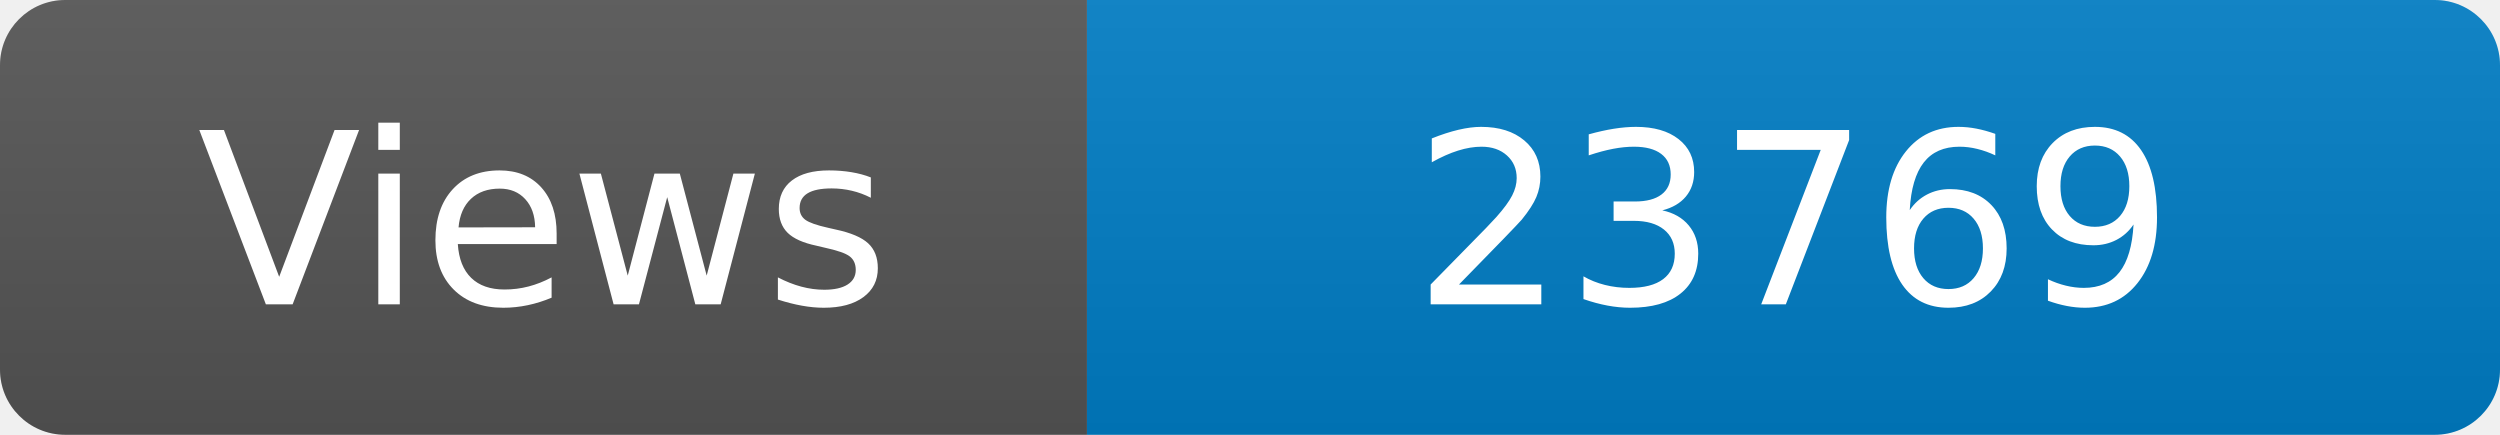
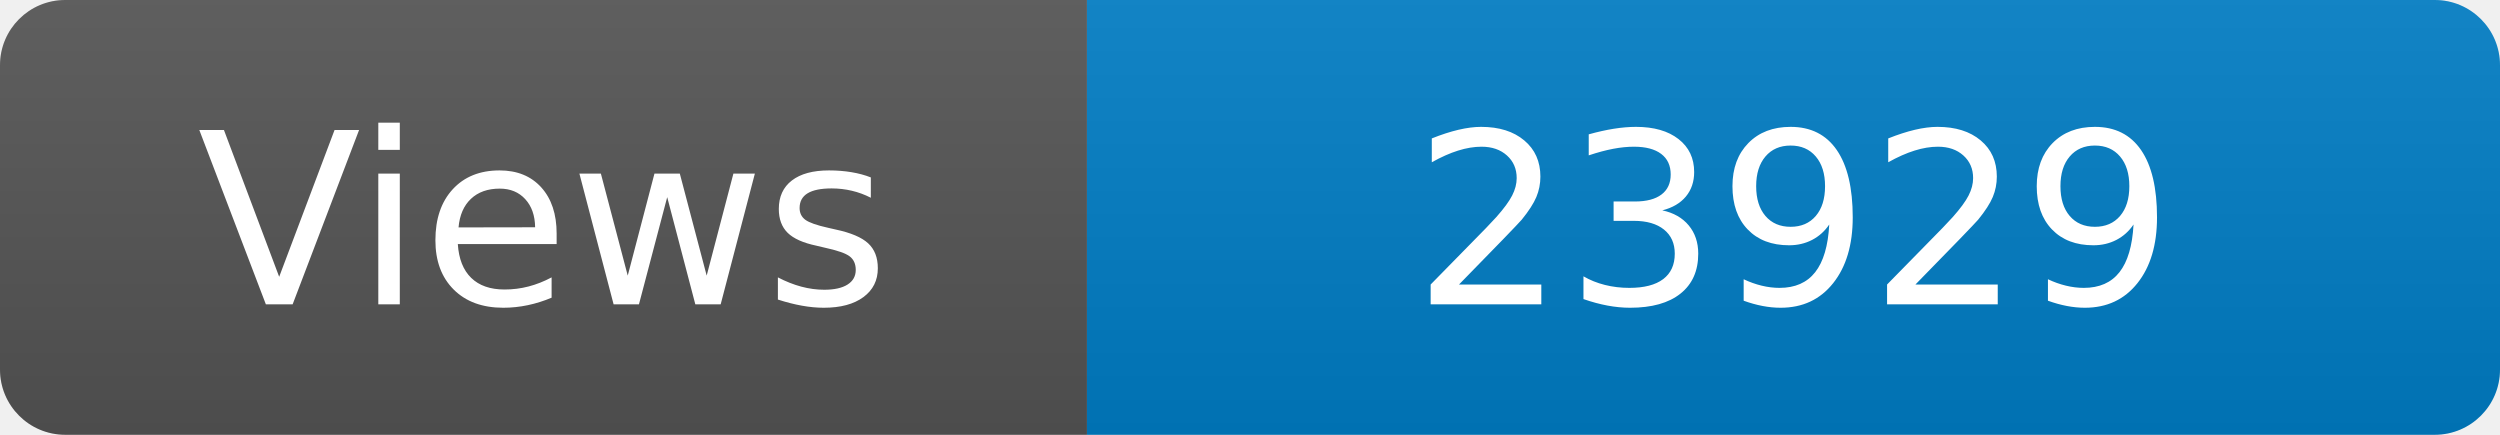
<svg xmlns="http://www.w3.org/2000/svg" width="115" height="20" role="img" aria-label="Maintained?: yes">
  <linearGradient id="s" x2="0" y2="100%">
    <stop offset="0" stop-color="#bbb" stop-opacity=".1" />
    <stop offset="1" stop-opacity=".1" />
  </linearGradient>
  <clipPath id="r">
    <rect width="115" height="20" rx="3" fill="#fff" />
  </clipPath>
  <g clip-path="url(#r)">
    <rect width="50" height="20" fill="#555" />
    <rect x="50" width="160" height="20" fill="#007ec6" />
    <rect width="115" height="20" fill="url(#s)" />
  </g>
  <g fill="#fff" text-anchor="middle" font-family="Verdana,Geneva,DejaVu Sans,sans-serif" font-size="110">
    <text x="250" y="140" transform="scale(.1)" fill="#fff">Views</text>
-     <text x="825" y="140" transform="scale(.1)" fill="#fff">23769</text>
+     <text x="825" y="140" transform="scale(.1)" fill="#fff">23929</text>
  </g>
</svg>
